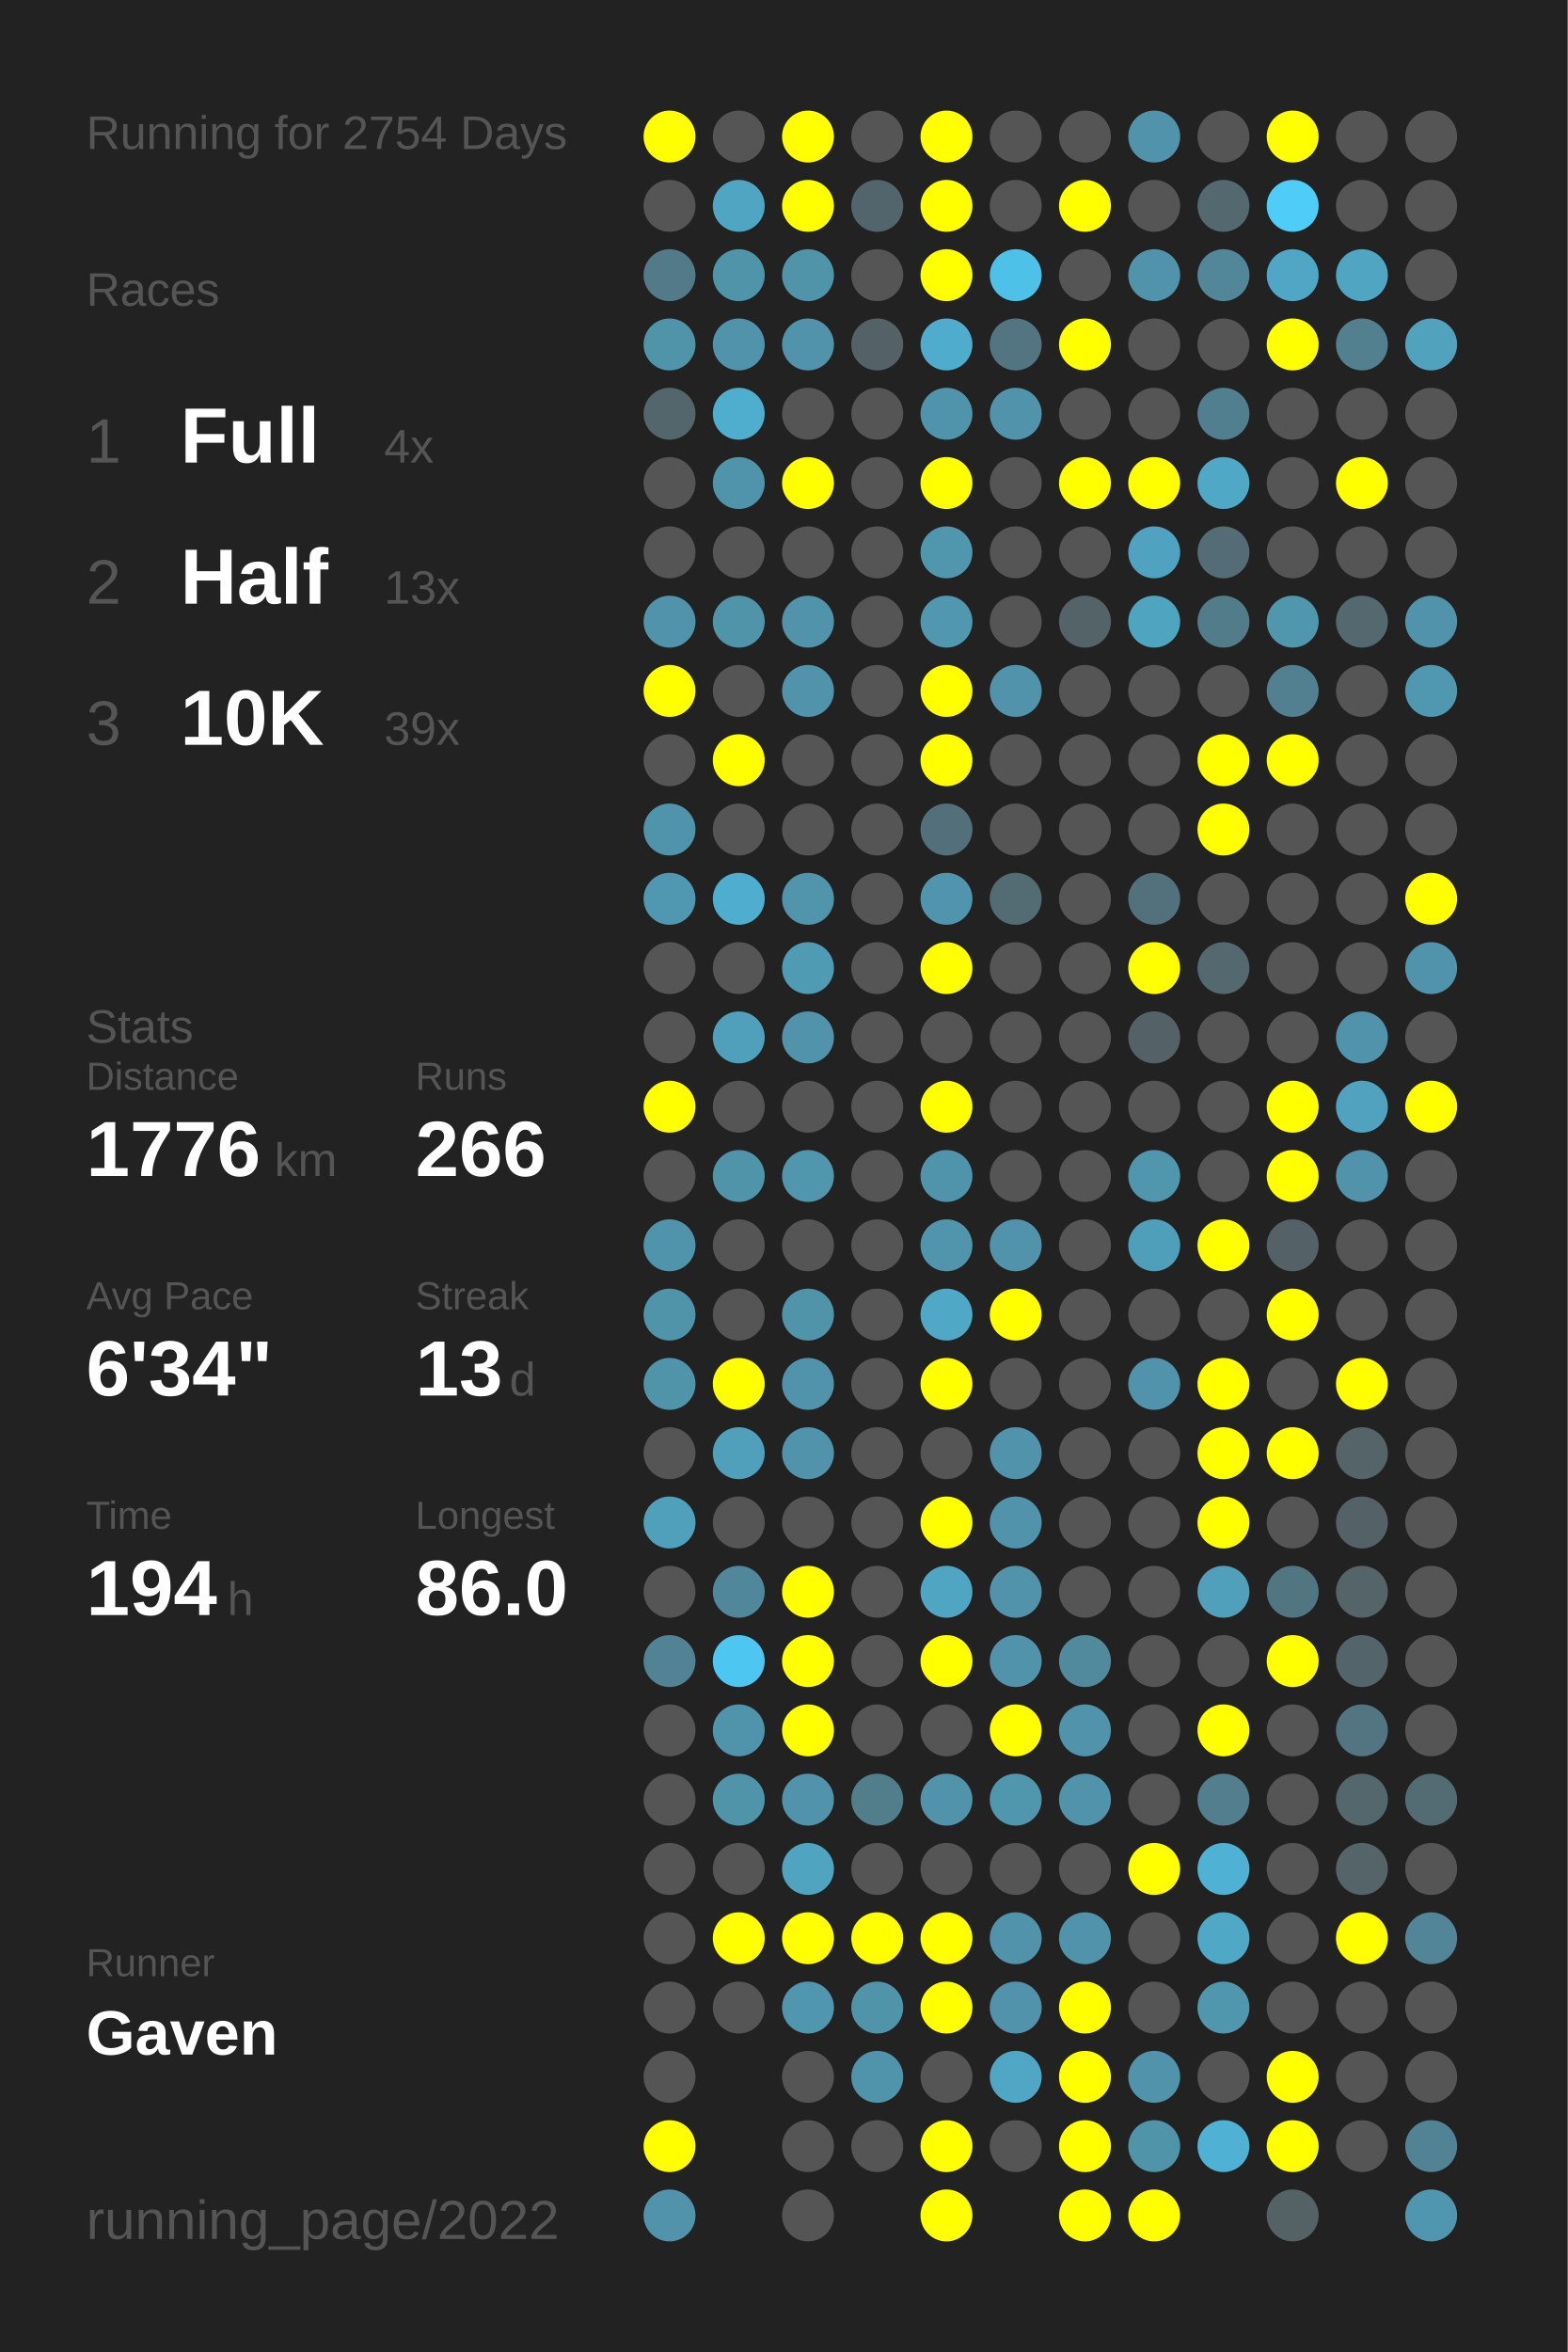
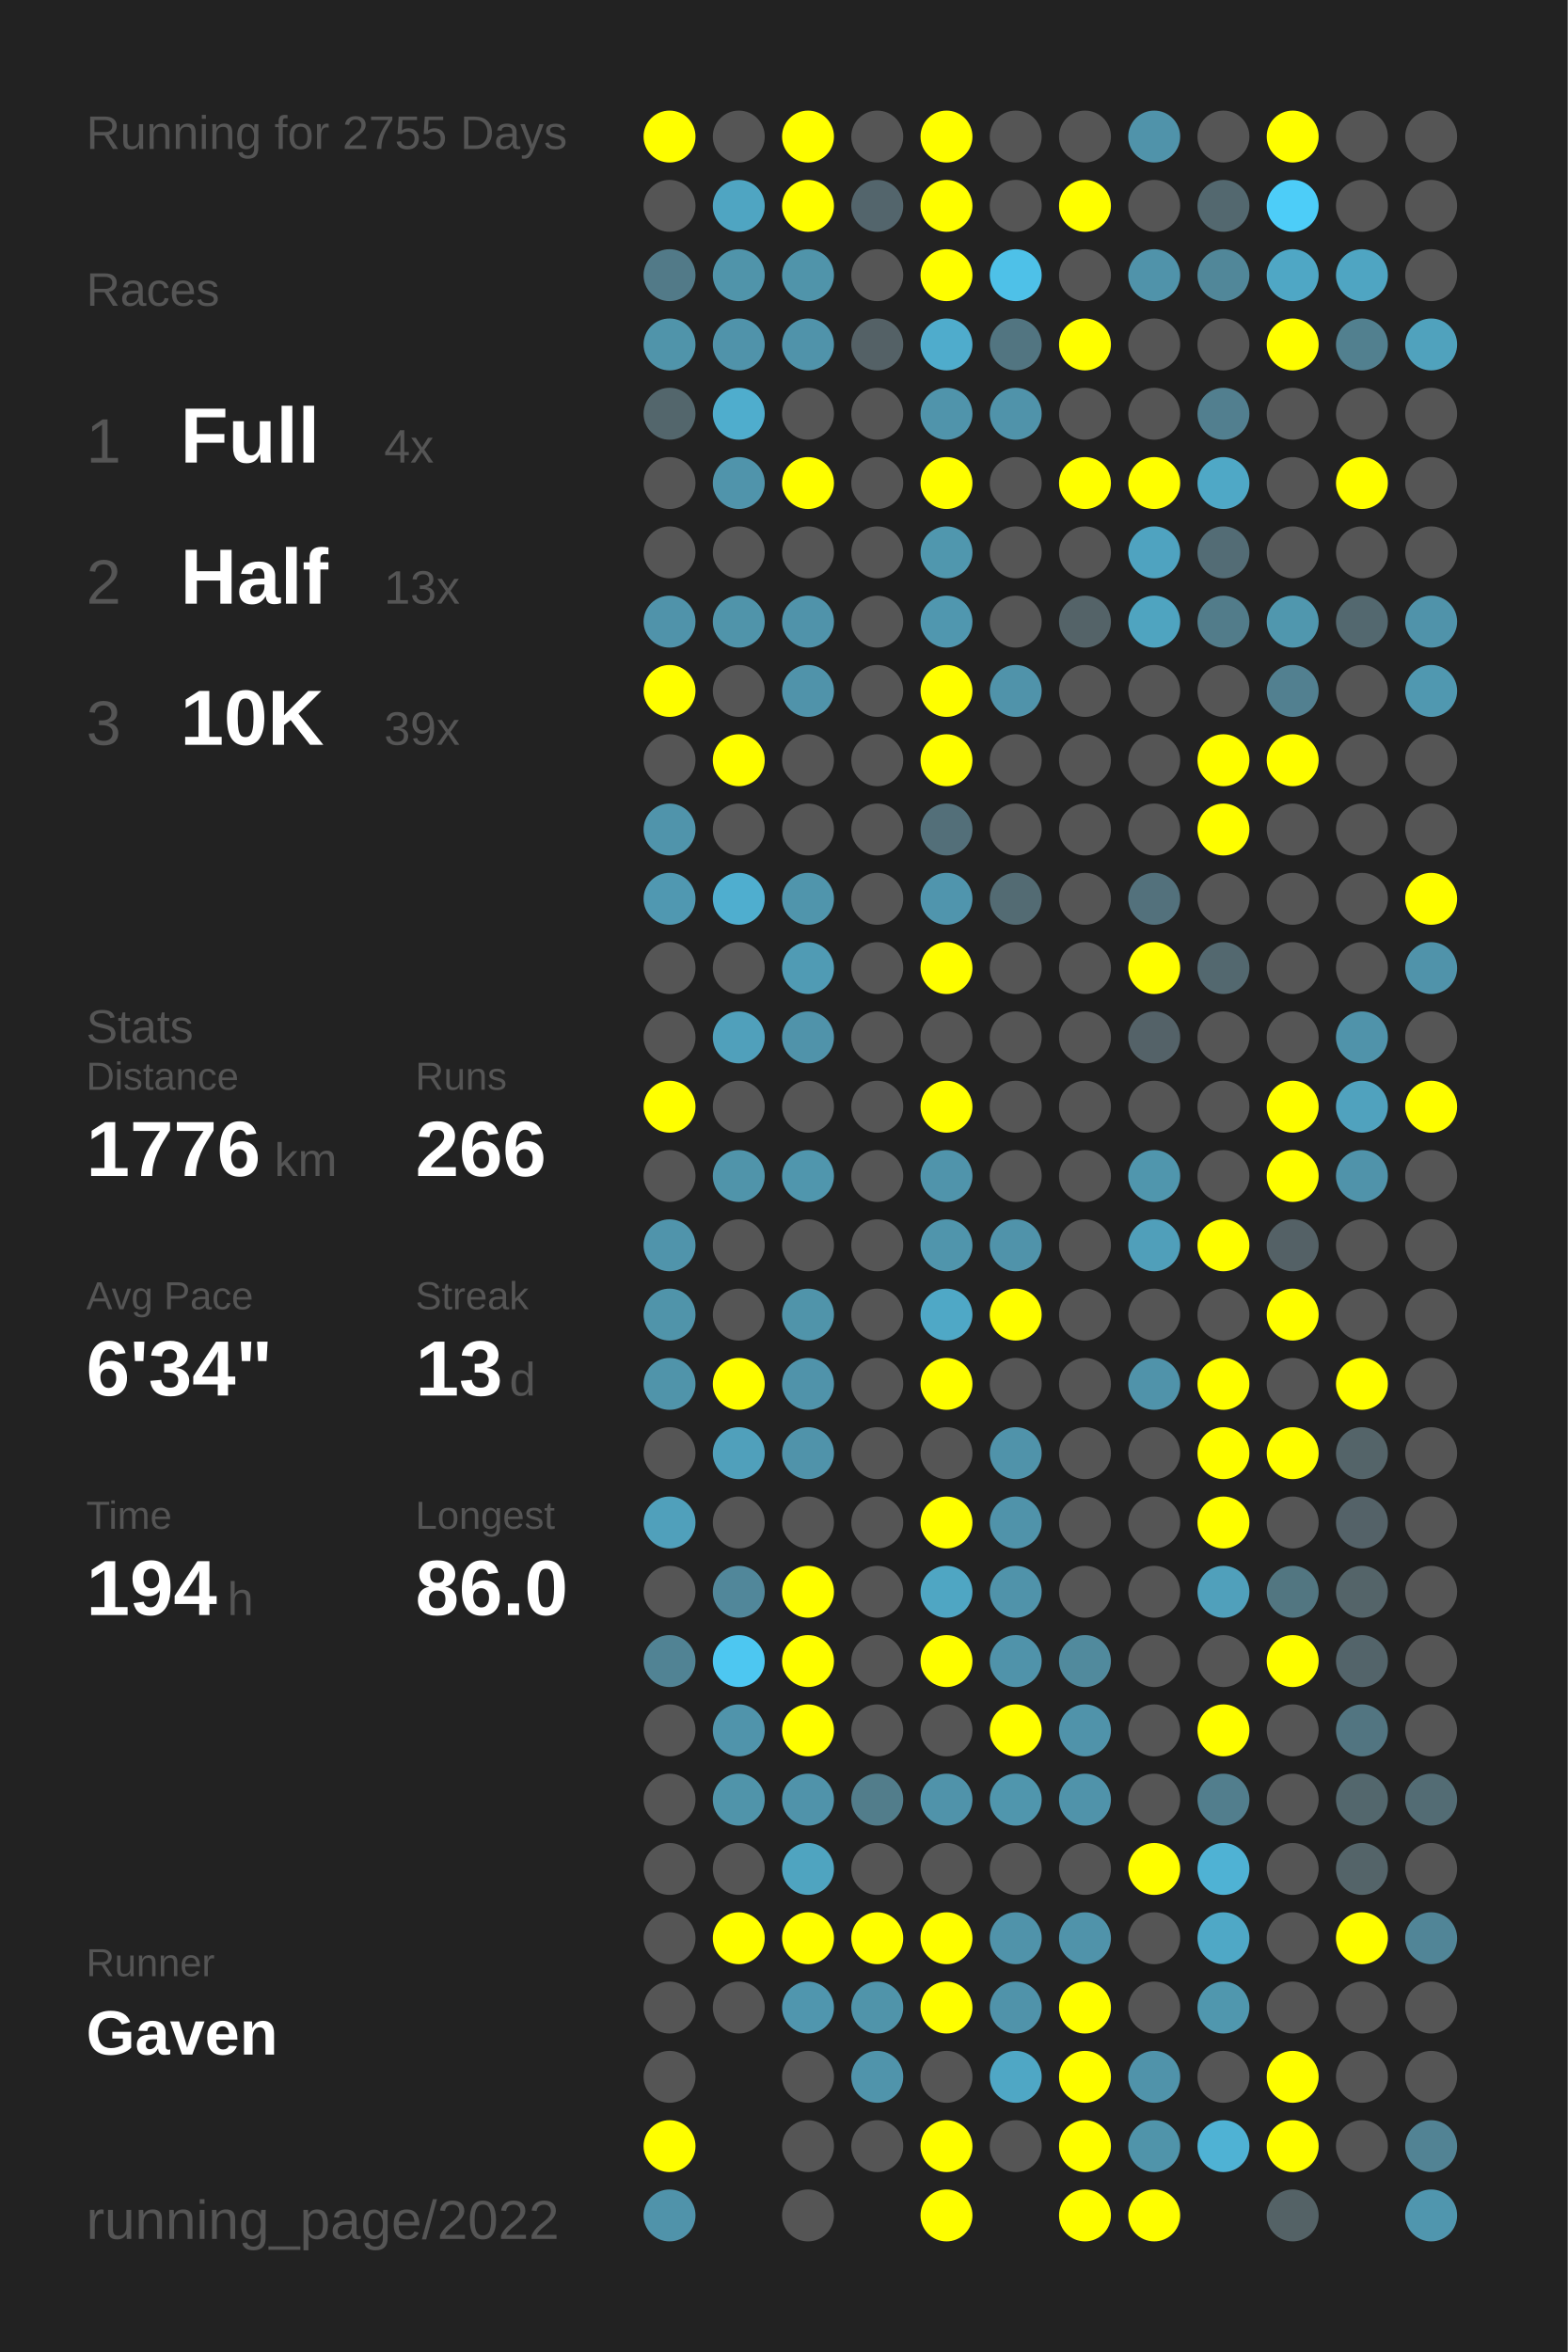
<svg xmlns="http://www.w3.org/2000/svg" baseProfile="full" height="300mm" version="1.1" viewBox="0,0,200,300" width="200mm">
  <defs />
  <rect fill="#222222" height="300" width="200" x="0" y="0" />
-   <text fill="#555555" style="font-size:6px; font-family:Arial;" x="11" y="19">Running for 2754 Days</text>
+   <text fill="#555555" style="font-size:6px; font-family:Arial;" x="11" y="19">Running for 2755 Days</text>
  <text fill="#555555" style="font-size:6px; font-family:Arial;" x="11" y="39">Races</text>
  <text fill="#555555" style="font-size:8px; font-family:Arial;" x="11" y="59">1</text>
  <text fill="#FFFFFF" style="font-size:10px; font-family:Arial; font-weight:bold;" x="23" y="59">Full</text>
  <text fill="#555555" style="font-size:6px; font-family:Arial;" x="49" y="59">4x</text>
  <text fill="#555555" style="font-size:8px; font-family:Arial;" x="11" y="77">2</text>
  <text fill="#FFFFFF" style="font-size:10px; font-family:Arial; font-weight:bold;" x="23" y="77">Half</text>
  <text fill="#555555" style="font-size:6px; font-family:Arial;" x="49" y="77">13x</text>
  <text fill="#555555" style="font-size:8px; font-family:Arial;" x="11" y="95">3</text>
  <text fill="#FFFFFF" style="font-size:10px; font-family:Arial; font-weight:bold;" x="23" y="95">10K</text>
  <text fill="#555555" style="font-size:6px; font-family:Arial;" x="49" y="95">39x</text>
  <text fill="#555555" style="font-size:6px; font-family:Arial;" x="11" y="133">Stats</text>
  <text fill="#555555" style="font-size:5px; font-family:Arial;" x="11" y="139">Distance</text>
  <text fill="#FFFFFF" style="font-size:10px; font-family:Arial; font-weight:bold;" x="11" y="150">1776</text>
  <text fill="#555555" style="font-size:6px; font-family:Arial;" x="35" y="150">km</text>
  <text fill="#555555" style="font-size:5px; font-family:Arial;" x="53" y="139">Runs</text>
  <text fill="#FFFFFF" style="font-size:10px; font-family:Arial; font-weight:bold;" x="53" y="150">266</text>
  <text fill="#555555" style="font-size:5px; font-family:Arial;" x="11" y="167">Avg Pace</text>
  <text fill="#FFFFFF" style="font-size:10px; font-family:Arial; font-weight:bold;" x="11" y="178">6'34"</text>
  <text fill="#555555" style="font-size:5px; font-family:Arial;" x="53" y="167">Streak</text>
  <text fill="#FFFFFF" style="font-size:10px; font-family:Arial; font-weight:bold;" x="53" y="178">13</text>
  <text fill="#555555" style="font-size:6px; font-family:Arial;" x="65" y="178">d</text>
  <text fill="#555555" style="font-size:5px; font-family:Arial;" x="11" y="195">Time</text>
  <text fill="#FFFFFF" style="font-size:10px; font-family:Arial; font-weight:bold;" x="11" y="206">194</text>
  <text fill="#555555" style="font-size:6px; font-family:Arial;" x="29" y="206">h</text>
  <text fill="#555555" style="font-size:5px; font-family:Arial;" x="53" y="195">Longest</text>
  <text fill="#FFFFFF" style="font-size:10px; font-family:Arial; font-weight:bold;" x="53" y="206">86.0</text>
  <text fill="#555555" style="font-size:5px; font-family:Arial;" x="11" y="252.065">Runner</text>
  <text fill="#FFFFFF" style="font-size:8px; font-family:Arial; font-weight:bold;" x="11" y="262.065">Gaven</text>
  <text fill="#555555" style="font-size:7px; font-family:Arial;" x="11" y="285.581">running_page/2022</text>
  <circle cx="85.417" cy="17.419" fill="#FFFF00" r="3.312" />
  <circle cx="85.417" cy="26.258" fill="#555555" r="3.312" />
  <circle cx="85.417" cy="35.097" fill="#527a88" r="3.312" />
  <circle cx="85.417" cy="43.935" fill="#5094aa" r="3.312" />
  <circle cx="85.417" cy="52.774" fill="#53666c" r="3.312" />
  <circle cx="85.417" cy="61.613" fill="#555555" r="3.312" />
  <circle cx="85.417" cy="70.452" fill="#555555" r="3.312" />
  <circle cx="85.417" cy="79.29" fill="#5093aa" r="3.312" />
  <circle cx="85.417" cy="88.129" fill="#FFFF00" r="3.312" />
  <circle cx="85.417" cy="96.968" fill="#555555" r="3.312" />
  <circle cx="85.417" cy="105.806" fill="#5094ab" r="3.312" />
  <circle cx="85.417" cy="114.645" fill="#5098b1" r="3.312" />
  <circle cx="85.417" cy="123.484" fill="#555555" r="3.312" />
  <circle cx="85.417" cy="132.323" fill="#555555" r="3.312" />
  <circle cx="85.417" cy="141.161" fill="#FFFF00" r="3.312" />
  <circle cx="85.417" cy="150" fill="#555555" r="3.312" />
  <circle cx="85.417" cy="158.839" fill="#5094ab" r="3.312" />
  <circle cx="85.417" cy="167.677" fill="#5094aa" r="3.312" />
  <circle cx="85.417" cy="176.516" fill="#5094aa" r="3.312" />
  <circle cx="85.417" cy="185.355" fill="#555555" r="3.312" />
  <circle cx="85.417" cy="194.194" fill="#50a0bb" r="3.312" />
  <circle cx="85.417" cy="203.032" fill="#555555" r="3.312" />
  <circle cx="85.417" cy="211.871" fill="#518394" r="3.312" />
  <circle cx="85.417" cy="220.71" fill="#555555" r="3.312" />
  <circle cx="85.417" cy="229.548" fill="#555555" r="3.312" />
  <circle cx="85.417" cy="238.387" fill="#555555" r="3.312" />
  <circle cx="85.417" cy="247.226" fill="#555555" r="3.312" />
  <circle cx="85.417" cy="256.065" fill="#555555" r="3.312" />
  <circle cx="85.417" cy="264.903" fill="#555555" r="3.312" />
  <circle cx="85.417" cy="273.742" fill="#FFFF00" r="3.312" />
  <circle cx="85.417" cy="282.581" fill="#5093aa" r="3.312" />
  <circle cx="94.25" cy="17.419" fill="#555555" r="3.312" />
  <circle cx="94.25" cy="26.258" fill="#4fa5c2" r="3.312" />
  <circle cx="94.25" cy="35.097" fill="#5094aa" r="3.312" />
  <circle cx="94.25" cy="43.935" fill="#5093aa" r="3.312" />
  <circle cx="94.25" cy="52.774" fill="#4fadcd" r="3.312" />
  <circle cx="94.25" cy="61.613" fill="#5094ab" r="3.312" />
  <circle cx="94.25" cy="70.452" fill="#555555" r="3.312" />
  <circle cx="94.25" cy="79.29" fill="#5094aa" r="3.312" />
  <circle cx="94.25" cy="88.129" fill="#555555" r="3.312" />
  <circle cx="94.25" cy="96.968" fill="#FFFF00" r="3.312" />
  <circle cx="94.25" cy="105.806" fill="#555555" r="3.312" />
  <circle cx="94.25" cy="114.645" fill="#4faecf" r="3.312" />
  <circle cx="94.25" cy="123.484" fill="#555555" r="3.312" />
  <circle cx="94.25" cy="132.323" fill="#50a0bb" r="3.312" />
  <circle cx="94.25" cy="141.161" fill="#555555" r="3.312" />
  <circle cx="94.25" cy="150" fill="#5094aa" r="3.312" />
  <circle cx="94.25" cy="158.839" fill="#555555" r="3.312" />
  <circle cx="94.25" cy="167.677" fill="#555555" r="3.312" />
  <circle cx="94.25" cy="176.516" fill="#FFFF00" r="3.312" />
  <circle cx="94.25" cy="185.355" fill="#50a0bb" r="3.312" />
  <circle cx="94.25" cy="194.194" fill="#555555" r="3.312" />
  <circle cx="94.25" cy="203.032" fill="#51879a" r="3.312" />
  <circle cx="94.25" cy="211.871" fill="#4dc7f1" r="3.312" />
  <circle cx="94.25" cy="220.71" fill="#5094ab" r="3.312" />
  <circle cx="94.25" cy="229.548" fill="#5094aa" r="3.312" />
  <circle cx="94.25" cy="238.387" fill="#555555" r="3.312" />
  <circle cx="94.25" cy="247.226" fill="#FFFF00" r="3.312" />
  <circle cx="94.25" cy="256.065" fill="#555555" r="3.312" />
  <circle cx="103.083" cy="17.419" fill="#FFFF00" r="3.312" />
  <circle cx="103.083" cy="26.258" fill="#FFFF00" r="3.312" />
  <circle cx="103.083" cy="35.097" fill="#5094aa" r="3.312" />
  <circle cx="103.083" cy="43.935" fill="#5093aa" r="3.312" />
  <circle cx="103.083" cy="52.774" fill="#555555" r="3.312" />
  <circle cx="103.083" cy="61.613" fill="#FFFF00" r="3.312" />
  <circle cx="103.083" cy="70.452" fill="#555555" r="3.312" />
  <circle cx="103.083" cy="79.29" fill="#5093aa" r="3.312" />
  <circle cx="103.083" cy="88.129" fill="#5093aa" r="3.312" />
  <circle cx="103.083" cy="96.968" fill="#555555" r="3.312" />
  <circle cx="103.083" cy="105.806" fill="#555555" r="3.312" />
  <circle cx="103.083" cy="114.645" fill="#5095ac" r="3.312" />
  <circle cx="103.083" cy="123.484" fill="#509bb4" r="3.312" />
  <circle cx="103.083" cy="132.323" fill="#5093aa" r="3.312" />
  <circle cx="103.083" cy="141.161" fill="#555555" r="3.312" />
  <circle cx="103.083" cy="150" fill="#5096ad" r="3.312" />
  <circle cx="103.083" cy="158.839" fill="#555555" r="3.312" />
  <circle cx="103.083" cy="167.677" fill="#5094aa" r="3.312" />
  <circle cx="103.083" cy="176.516" fill="#5093aa" r="3.312" />
  <circle cx="103.083" cy="185.355" fill="#5093aa" r="3.312" />
  <circle cx="103.083" cy="194.194" fill="#555555" r="3.312" />
  <circle cx="103.083" cy="203.032" fill="#FFFF00" r="3.312" />
  <circle cx="103.083" cy="211.871" fill="#FFFF00" r="3.312" />
  <circle cx="103.083" cy="220.71" fill="#FFFF00" r="3.312" />
  <circle cx="103.083" cy="229.548" fill="#5093aa" r="3.312" />
  <circle cx="103.083" cy="238.387" fill="#4fa4c0" r="3.312" />
  <circle cx="103.083" cy="247.226" fill="#FFFF00" r="3.312" />
  <circle cx="103.083" cy="256.065" fill="#5096ae" r="3.312" />
  <circle cx="103.083" cy="264.903" fill="#555555" r="3.312" />
  <circle cx="103.083" cy="273.742" fill="#555555" r="3.312" />
  <circle cx="103.083" cy="282.581" fill="#555555" r="3.312" />
  <circle cx="111.917" cy="17.419" fill="#555555" r="3.312" />
  <circle cx="111.917" cy="26.258" fill="#53656c" r="3.312" />
  <circle cx="111.917" cy="35.097" fill="#555555" r="3.312" />
  <circle cx="111.917" cy="43.935" fill="#546166" r="3.312" />
  <circle cx="111.917" cy="52.774" fill="#555555" r="3.312" />
  <circle cx="111.917" cy="61.613" fill="#555555" r="3.312" />
  <circle cx="111.917" cy="70.452" fill="#555555" r="3.312" />
  <circle cx="111.917" cy="79.29" fill="#555555" r="3.312" />
  <circle cx="111.917" cy="88.129" fill="#555555" r="3.312" />
  <circle cx="111.917" cy="96.968" fill="#555555" r="3.312" />
  <circle cx="111.917" cy="105.806" fill="#555555" r="3.312" />
  <circle cx="111.917" cy="114.645" fill="#555555" r="3.312" />
  <circle cx="111.917" cy="123.484" fill="#555555" r="3.312" />
  <circle cx="111.917" cy="132.323" fill="#555555" r="3.312" />
  <circle cx="111.917" cy="141.161" fill="#555555" r="3.312" />
  <circle cx="111.917" cy="150" fill="#555555" r="3.312" />
  <circle cx="111.917" cy="158.839" fill="#555555" r="3.312" />
  <circle cx="111.917" cy="167.677" fill="#555555" r="3.312" />
  <circle cx="111.917" cy="176.516" fill="#555555" r="3.312" />
  <circle cx="111.917" cy="185.355" fill="#555555" r="3.312" />
  <circle cx="111.917" cy="194.194" fill="#555555" r="3.312" />
  <circle cx="111.917" cy="203.032" fill="#555555" r="3.312" />
  <circle cx="111.917" cy="211.871" fill="#555555" r="3.312" />
  <circle cx="111.917" cy="220.71" fill="#555555" r="3.312" />
  <circle cx="111.917" cy="229.548" fill="#527d8b" r="3.312" />
  <circle cx="111.917" cy="238.387" fill="#555555" r="3.312" />
  <circle cx="111.917" cy="247.226" fill="#FFFF00" r="3.312" />
  <circle cx="111.917" cy="256.065" fill="#5094aa" r="3.312" />
  <circle cx="111.917" cy="264.903" fill="#5094ab" r="3.312" />
  <circle cx="111.917" cy="273.742" fill="#555555" r="3.312" />
  <circle cx="120.75" cy="17.419" fill="#FFFF00" r="3.312" />
  <circle cx="120.75" cy="26.258" fill="#FFFF00" r="3.312" />
  <circle cx="120.75" cy="35.097" fill="#FFFF00" r="3.312" />
  <circle cx="120.75" cy="43.935" fill="#4faccc" r="3.312" />
  <circle cx="120.75" cy="52.774" fill="#5094ab" r="3.312" />
  <circle cx="120.75" cy="61.613" fill="#FFFF00" r="3.312" />
  <circle cx="120.75" cy="70.452" fill="#5097ae" r="3.312" />
  <circle cx="120.75" cy="79.29" fill="#5097af" r="3.312" />
  <circle cx="120.75" cy="88.129" fill="#FFFF00" r="3.312" />
  <circle cx="120.75" cy="96.968" fill="#FFFF00" r="3.312" />
  <circle cx="120.75" cy="105.806" fill="#536f79" r="3.312" />
  <circle cx="120.75" cy="114.645" fill="#5095ad" r="3.312" />
  <circle cx="120.75" cy="123.484" fill="#FFFF00" r="3.312" />
  <circle cx="120.75" cy="132.323" fill="#555555" r="3.312" />
  <circle cx="120.75" cy="141.161" fill="#FFFF00" r="3.312" />
  <circle cx="120.75" cy="150" fill="#5094ab" r="3.312" />
  <circle cx="120.75" cy="158.839" fill="#5095ac" r="3.312" />
  <circle cx="120.75" cy="167.677" fill="#4fa8c6" r="3.312" />
  <circle cx="120.75" cy="176.516" fill="#FFFF00" r="3.312" />
  <circle cx="120.75" cy="185.355" fill="#555555" r="3.312" />
  <circle cx="120.75" cy="194.194" fill="#FFFF00" r="3.312" />
  <circle cx="120.75" cy="203.032" fill="#4fa6c3" r="3.312" />
  <circle cx="120.75" cy="211.871" fill="#FFFF00" r="3.312" />
  <circle cx="120.75" cy="220.71" fill="#555555" r="3.312" />
  <circle cx="120.75" cy="229.548" fill="#5093aa" r="3.312" />
  <circle cx="120.75" cy="238.387" fill="#555555" r="3.312" />
  <circle cx="120.75" cy="247.226" fill="#FFFF00" r="3.312" />
  <circle cx="120.75" cy="256.065" fill="#FFFF00" r="3.312" />
  <circle cx="120.75" cy="264.903" fill="#555555" r="3.312" />
  <circle cx="120.75" cy="273.742" fill="#FFFF00" r="3.312" />
  <circle cx="120.75" cy="282.581" fill="#FFFF00" r="3.312" />
  <circle cx="129.583" cy="17.419" fill="#555555" r="3.312" />
  <circle cx="129.583" cy="26.258" fill="#555555" r="3.312" />
  <circle cx="129.583" cy="35.097" fill="#4ec1e8" r="3.312" />
  <circle cx="129.583" cy="43.935" fill="#527581" r="3.312" />
  <circle cx="129.583" cy="52.774" fill="#5093aa" r="3.312" />
  <circle cx="129.583" cy="61.613" fill="#555555" r="3.312" />
  <circle cx="129.583" cy="70.452" fill="#555555" r="3.312" />
  <circle cx="129.583" cy="79.29" fill="#555555" r="3.312" />
  <circle cx="129.583" cy="88.129" fill="#5093aa" r="3.312" />
  <circle cx="129.583" cy="96.968" fill="#555555" r="3.312" />
  <circle cx="129.583" cy="105.806" fill="#555555" r="3.312" />
  <circle cx="129.583" cy="114.645" fill="#536b73" r="3.312" />
  <circle cx="129.583" cy="123.484" fill="#555555" r="3.312" />
  <circle cx="129.583" cy="132.323" fill="#555555" r="3.312" />
  <circle cx="129.583" cy="141.161" fill="#555555" r="3.312" />
  <circle cx="129.583" cy="150" fill="#555555" r="3.312" />
  <circle cx="129.583" cy="158.839" fill="#5093aa" r="3.312" />
  <circle cx="129.583" cy="167.677" fill="#FFFF00" r="3.312" />
  <circle cx="129.583" cy="176.516" fill="#555555" r="3.312" />
  <circle cx="129.583" cy="185.355" fill="#5093aa" r="3.312" />
  <circle cx="129.583" cy="194.194" fill="#5093aa" r="3.312" />
  <circle cx="129.583" cy="203.032" fill="#5093aa" r="3.312" />
  <circle cx="129.583" cy="211.871" fill="#5093aa" r="3.312" />
  <circle cx="129.583" cy="220.71" fill="#FFFF00" r="3.312" />
  <circle cx="129.583" cy="229.548" fill="#5096ad" r="3.312" />
  <circle cx="129.583" cy="238.387" fill="#555555" r="3.312" />
  <circle cx="129.583" cy="247.226" fill="#5093aa" r="3.312" />
  <circle cx="129.583" cy="256.065" fill="#5093aa" r="3.312" />
  <circle cx="129.583" cy="264.903" fill="#4fa7c5" r="3.312" />
  <circle cx="129.583" cy="273.742" fill="#555555" r="3.312" />
  <circle cx="138.417" cy="17.419" fill="#555555" r="3.312" />
  <circle cx="138.417" cy="26.258" fill="#FFFF00" r="3.312" />
  <circle cx="138.417" cy="35.097" fill="#555555" r="3.312" />
  <circle cx="138.417" cy="43.935" fill="#FFFF00" r="3.312" />
  <circle cx="138.417" cy="52.774" fill="#555555" r="3.312" />
  <circle cx="138.417" cy="61.613" fill="#FFFF00" r="3.312" />
  <circle cx="138.417" cy="70.452" fill="#555555" r="3.312" />
  <circle cx="138.417" cy="79.29" fill="#546368" r="3.312" />
  <circle cx="138.417" cy="88.129" fill="#555555" r="3.312" />
  <circle cx="138.417" cy="96.968" fill="#555555" r="3.312" />
  <circle cx="138.417" cy="105.806" fill="#555555" r="3.312" />
  <circle cx="138.417" cy="114.645" fill="#555555" r="3.312" />
  <circle cx="138.417" cy="123.484" fill="#555555" r="3.312" />
  <circle cx="138.417" cy="132.323" fill="#555555" r="3.312" />
  <circle cx="138.417" cy="141.161" fill="#555555" r="3.312" />
  <circle cx="138.417" cy="150" fill="#555555" r="3.312" />
  <circle cx="138.417" cy="158.839" fill="#555555" r="3.312" />
  <circle cx="138.417" cy="167.677" fill="#555555" r="3.312" />
  <circle cx="138.417" cy="176.516" fill="#555555" r="3.312" />
  <circle cx="138.417" cy="185.355" fill="#555555" r="3.312" />
  <circle cx="138.417" cy="194.194" fill="#555555" r="3.312" />
  <circle cx="138.417" cy="203.032" fill="#555555" r="3.312" />
  <circle cx="138.417" cy="211.871" fill="#518a9d" r="3.312" />
  <circle cx="138.417" cy="220.71" fill="#5093aa" r="3.312" />
  <circle cx="138.417" cy="229.548" fill="#5093aa" r="3.312" />
  <circle cx="138.417" cy="238.387" fill="#555555" r="3.312" />
  <circle cx="138.417" cy="247.226" fill="#5093aa" r="3.312" />
  <circle cx="138.417" cy="256.065" fill="#FFFF00" r="3.312" />
  <circle cx="138.417" cy="264.903" fill="#FFFF00" r="3.312" />
  <circle cx="138.417" cy="273.742" fill="#FFFF00" r="3.312" />
  <circle cx="138.417" cy="282.581" fill="#FFFF00" r="3.312" />
  <circle cx="147.25" cy="17.419" fill="#5093aa" r="3.312" />
  <circle cx="147.25" cy="26.258" fill="#555555" r="3.312" />
  <circle cx="147.25" cy="35.097" fill="#5093aa" r="3.312" />
  <circle cx="147.25" cy="43.935" fill="#555555" r="3.312" />
  <circle cx="147.25" cy="52.774" fill="#555555" r="3.312" />
  <circle cx="147.25" cy="61.613" fill="#FFFF00" r="3.312" />
  <circle cx="147.25" cy="70.452" fill="#4fa3c0" r="3.312" />
  <circle cx="147.25" cy="79.29" fill="#4fa4c0" r="3.312" />
  <circle cx="147.25" cy="88.129" fill="#555555" r="3.312" />
  <circle cx="147.25" cy="96.968" fill="#555555" r="3.312" />
  <circle cx="147.25" cy="105.806" fill="#555555" r="3.312" />
  <circle cx="147.25" cy="114.645" fill="#53717c" r="3.312" />
  <circle cx="147.25" cy="123.484" fill="#FFFF00" r="3.312" />
  <circle cx="147.25" cy="132.323" fill="#546268" r="3.312" />
  <circle cx="147.25" cy="141.161" fill="#555555" r="3.312" />
  <circle cx="147.25" cy="150" fill="#5096ad" r="3.312" />
  <circle cx="147.25" cy="158.839" fill="#509fba" r="3.312" />
  <circle cx="147.25" cy="167.677" fill="#555555" r="3.312" />
  <circle cx="147.25" cy="176.516" fill="#5093aa" r="3.312" />
  <circle cx="147.25" cy="185.355" fill="#555555" r="3.312" />
  <circle cx="147.25" cy="194.194" fill="#555555" r="3.312" />
  <circle cx="147.25" cy="203.032" fill="#555555" r="3.312" />
  <circle cx="147.25" cy="211.871" fill="#555555" r="3.312" />
  <circle cx="147.25" cy="220.71" fill="#555555" r="3.312" />
  <circle cx="147.25" cy="229.548" fill="#555555" r="3.312" />
  <circle cx="147.25" cy="238.387" fill="#FFFF00" r="3.312" />
  <circle cx="147.25" cy="247.226" fill="#555555" r="3.312" />
  <circle cx="147.25" cy="256.065" fill="#555555" r="3.312" />
  <circle cx="147.25" cy="264.903" fill="#5093aa" r="3.312" />
  <circle cx="147.25" cy="273.742" fill="#5094aa" r="3.312" />
  <circle cx="147.25" cy="282.581" fill="#FFFF00" r="3.312" />
  <circle cx="156.083" cy="17.419" fill="#555555" r="3.312" />
  <circle cx="156.083" cy="26.258" fill="#53686f" r="3.312" />
  <circle cx="156.083" cy="35.097" fill="#518799" r="3.312" />
  <circle cx="156.083" cy="43.935" fill="#555555" r="3.312" />
  <circle cx="156.083" cy="52.774" fill="#527f8f" r="3.312" />
  <circle cx="156.083" cy="61.613" fill="#4fa8c6" r="3.312" />
  <circle cx="156.083" cy="70.452" fill="#536c75" r="3.312" />
  <circle cx="156.083" cy="79.29" fill="#527c8a" r="3.312" />
  <circle cx="156.083" cy="88.129" fill="#555555" r="3.312" />
  <circle cx="156.083" cy="96.968" fill="#FFFF00" r="3.312" />
  <circle cx="156.083" cy="105.806" fill="#FFFF00" r="3.312" />
  <circle cx="156.083" cy="114.645" fill="#555555" r="3.312" />
  <circle cx="156.083" cy="123.484" fill="#53686f" r="3.312" />
  <circle cx="156.083" cy="132.323" fill="#555555" r="3.312" />
  <circle cx="156.083" cy="141.161" fill="#555555" r="3.312" />
  <circle cx="156.083" cy="150" fill="#555555" r="3.312" />
  <circle cx="156.083" cy="158.839" fill="#FFFF00" r="3.312" />
  <circle cx="156.083" cy="167.677" fill="#555555" r="3.312" />
  <circle cx="156.083" cy="176.516" fill="#FFFF00" r="3.312" />
  <circle cx="156.083" cy="185.355" fill="#FFFF00" r="3.312" />
  <circle cx="156.083" cy="194.194" fill="#FFFF00" r="3.312" />
  <circle cx="156.083" cy="203.032" fill="#50a0bb" r="3.312" />
  <circle cx="156.083" cy="211.871" fill="#555555" r="3.312" />
  <circle cx="156.083" cy="220.71" fill="#FFFF00" r="3.312" />
  <circle cx="156.083" cy="229.548" fill="#527e8d" r="3.312" />
  <circle cx="156.083" cy="238.387" fill="#4fb2d4" r="3.312" />
  <circle cx="156.083" cy="247.226" fill="#4fa8c6" r="3.312" />
  <circle cx="156.083" cy="256.065" fill="#5097ae" r="3.312" />
  <circle cx="156.083" cy="264.903" fill="#555555" r="3.312" />
  <circle cx="156.083" cy="273.742" fill="#4fb2d4" r="3.312" />
  <circle cx="164.917" cy="17.419" fill="#FFFF00" r="3.312" />
  <circle cx="164.917" cy="26.258" fill="#4dcdf8" r="3.312" />
  <circle cx="164.917" cy="35.097" fill="#4fa7c5" r="3.312" />
  <circle cx="164.917" cy="43.935" fill="#FFFF00" r="3.312" />
  <circle cx="164.917" cy="52.774" fill="#555555" r="3.312" />
  <circle cx="164.917" cy="61.613" fill="#555555" r="3.312" />
  <circle cx="164.917" cy="70.452" fill="#555555" r="3.312" />
  <circle cx="164.917" cy="79.29" fill="#5097ae" r="3.312" />
  <circle cx="164.917" cy="88.129" fill="#528090" r="3.312" />
  <circle cx="164.917" cy="96.968" fill="#FFFF00" r="3.312" />
  <circle cx="164.917" cy="105.806" fill="#555555" r="3.312" />
  <circle cx="164.917" cy="114.645" fill="#555555" r="3.312" />
  <circle cx="164.917" cy="123.484" fill="#555555" r="3.312" />
  <circle cx="164.917" cy="132.323" fill="#555555" r="3.312" />
  <circle cx="164.917" cy="141.161" fill="#FFFF00" r="3.312" />
  <circle cx="164.917" cy="150" fill="#FFFF00" r="3.312" />
  <circle cx="164.917" cy="158.839" fill="#546166" r="3.312" />
  <circle cx="164.917" cy="167.677" fill="#FFFF00" r="3.312" />
  <circle cx="164.917" cy="176.516" fill="#555555" r="3.312" />
  <circle cx="164.917" cy="185.355" fill="#FFFF00" r="3.312" />
  <circle cx="164.917" cy="194.194" fill="#555555" r="3.312" />
  <circle cx="164.917" cy="203.032" fill="#527681" r="3.312" />
  <circle cx="164.917" cy="211.871" fill="#FFFF00" r="3.312" />
  <circle cx="164.917" cy="220.71" fill="#555555" r="3.312" />
  <circle cx="164.917" cy="229.548" fill="#555555" r="3.312" />
  <circle cx="164.917" cy="238.387" fill="#555555" r="3.312" />
  <circle cx="164.917" cy="247.226" fill="#555555" r="3.312" />
  <circle cx="164.917" cy="256.065" fill="#555555" r="3.312" />
  <circle cx="164.917" cy="264.903" fill="#FFFF00" r="3.312" />
  <circle cx="164.917" cy="273.742" fill="#FFFF00" r="3.312" />
  <circle cx="164.917" cy="282.581" fill="#546266" r="3.312" />
  <circle cx="173.75" cy="17.419" fill="#555555" r="3.312" />
  <circle cx="173.75" cy="26.258" fill="#555555" r="3.312" />
  <circle cx="173.75" cy="35.097" fill="#4fa5c2" r="3.312" />
  <circle cx="173.75" cy="43.935" fill="#52808f" r="3.312" />
  <circle cx="173.75" cy="52.774" fill="#555555" r="3.312" />
  <circle cx="173.75" cy="61.613" fill="#FFFF00" r="3.312" />
  <circle cx="173.75" cy="70.452" fill="#555555" r="3.312" />
  <circle cx="173.75" cy="79.29" fill="#53686f" r="3.312" />
  <circle cx="173.75" cy="88.129" fill="#555555" r="3.312" />
  <circle cx="173.75" cy="96.968" fill="#555555" r="3.312" />
  <circle cx="173.75" cy="105.806" fill="#555555" r="3.312" />
  <circle cx="173.75" cy="114.645" fill="#555555" r="3.312" />
  <circle cx="173.75" cy="123.484" fill="#555555" r="3.312" />
  <circle cx="173.75" cy="132.323" fill="#5093aa" r="3.312" />
  <circle cx="173.75" cy="141.161" fill="#50a2be" r="3.312" />
  <circle cx="173.75" cy="150" fill="#5093aa" r="3.312" />
  <circle cx="173.75" cy="158.839" fill="#555555" r="3.312" />
  <circle cx="173.75" cy="167.677" fill="#555555" r="3.312" />
  <circle cx="173.75" cy="176.516" fill="#FFFF00" r="3.312" />
  <circle cx="173.75" cy="185.355" fill="#546469" r="3.312" />
  <circle cx="173.75" cy="194.194" fill="#546268" r="3.312" />
  <circle cx="173.75" cy="203.032" fill="#546469" r="3.312" />
  <circle cx="173.75" cy="211.871" fill="#53646a" r="3.312" />
  <circle cx="173.75" cy="220.71" fill="#527581" r="3.312" />
  <circle cx="173.75" cy="229.548" fill="#53676d" r="3.312" />
  <circle cx="173.75" cy="238.387" fill="#546469" r="3.312" />
  <circle cx="173.75" cy="247.226" fill="#FFFF00" r="3.312" />
  <circle cx="173.75" cy="256.065" fill="#555555" r="3.312" />
  <circle cx="173.75" cy="264.903" fill="#555555" r="3.312" />
  <circle cx="173.75" cy="273.742" fill="#555555" r="3.312" />
  <circle cx="182.583" cy="17.419" fill="#555555" r="3.312" />
  <circle cx="182.583" cy="26.258" fill="#555555" r="3.312" />
  <circle cx="182.583" cy="35.097" fill="#555555" r="3.312" />
  <circle cx="182.583" cy="43.935" fill="#50a2bd" r="3.312" />
  <circle cx="182.583" cy="52.774" fill="#555555" r="3.312" />
  <circle cx="182.583" cy="61.613" fill="#555555" r="3.312" />
  <circle cx="182.583" cy="70.452" fill="#555555" r="3.312" />
  <circle cx="182.583" cy="79.29" fill="#5093aa" r="3.312" />
  <circle cx="182.583" cy="88.129" fill="#5098b0" r="3.312" />
  <circle cx="182.583" cy="96.968" fill="#555555" r="3.312" />
  <circle cx="182.583" cy="105.806" fill="#555555" r="3.312" />
  <circle cx="182.583" cy="114.645" fill="#FFFF00" r="3.312" />
  <circle cx="182.583" cy="123.484" fill="#5093aa" r="3.312" />
  <circle cx="182.583" cy="132.323" fill="#555555" r="3.312" />
  <circle cx="182.583" cy="141.161" fill="#FFFF00" r="3.312" />
  <circle cx="182.583" cy="150" fill="#555555" r="3.312" />
  <circle cx="182.583" cy="158.839" fill="#555555" r="3.312" />
  <circle cx="182.583" cy="167.677" fill="#555555" r="3.312" />
  <circle cx="182.583" cy="176.516" fill="#555555" r="3.312" />
  <circle cx="182.583" cy="185.355" fill="#555555" r="3.312" />
  <circle cx="182.583" cy="194.194" fill="#555555" r="3.312" />
  <circle cx="182.583" cy="203.032" fill="#555555" r="3.312" />
  <circle cx="182.583" cy="211.871" fill="#555555" r="3.312" />
  <circle cx="182.583" cy="220.71" fill="#555555" r="3.312" />
  <circle cx="182.583" cy="229.548" fill="#536c74" r="3.312" />
  <circle cx="182.583" cy="238.387" fill="#555555" r="3.312" />
  <circle cx="182.583" cy="247.226" fill="#518597" r="3.312" />
  <circle cx="182.583" cy="256.065" fill="#555555" r="3.312" />
  <circle cx="182.583" cy="264.903" fill="#555555" r="3.312" />
  <circle cx="182.583" cy="273.742" fill="#528394" r="3.312" />
  <circle cx="182.583" cy="282.581" fill="#5096ae" r="3.312" />
</svg>
